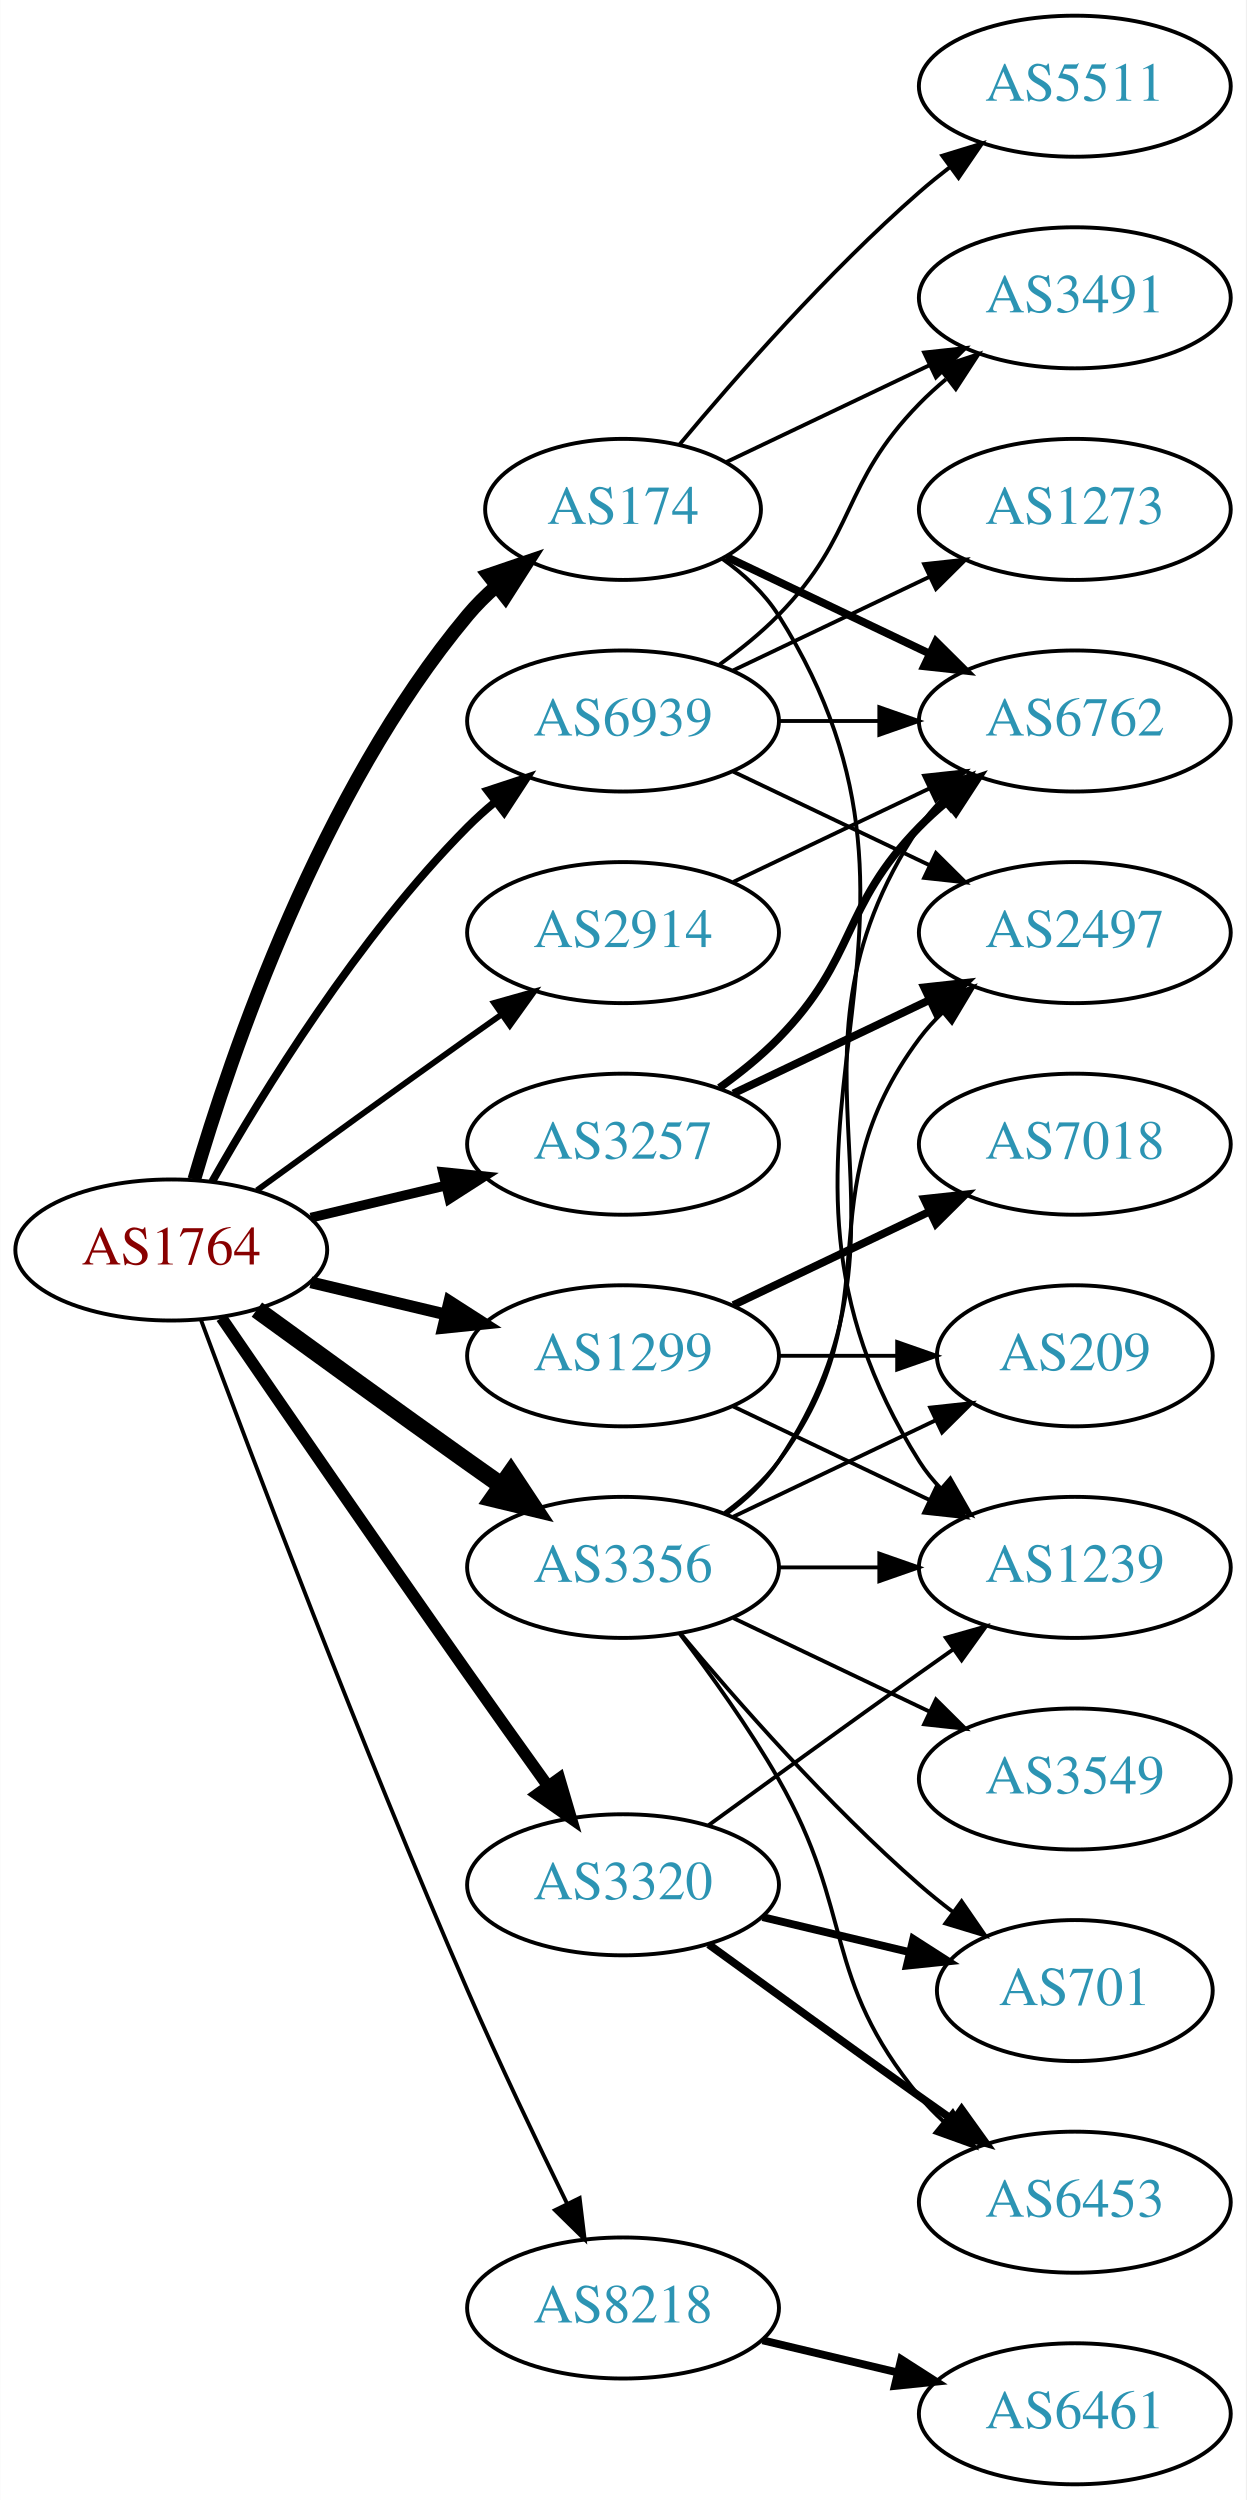
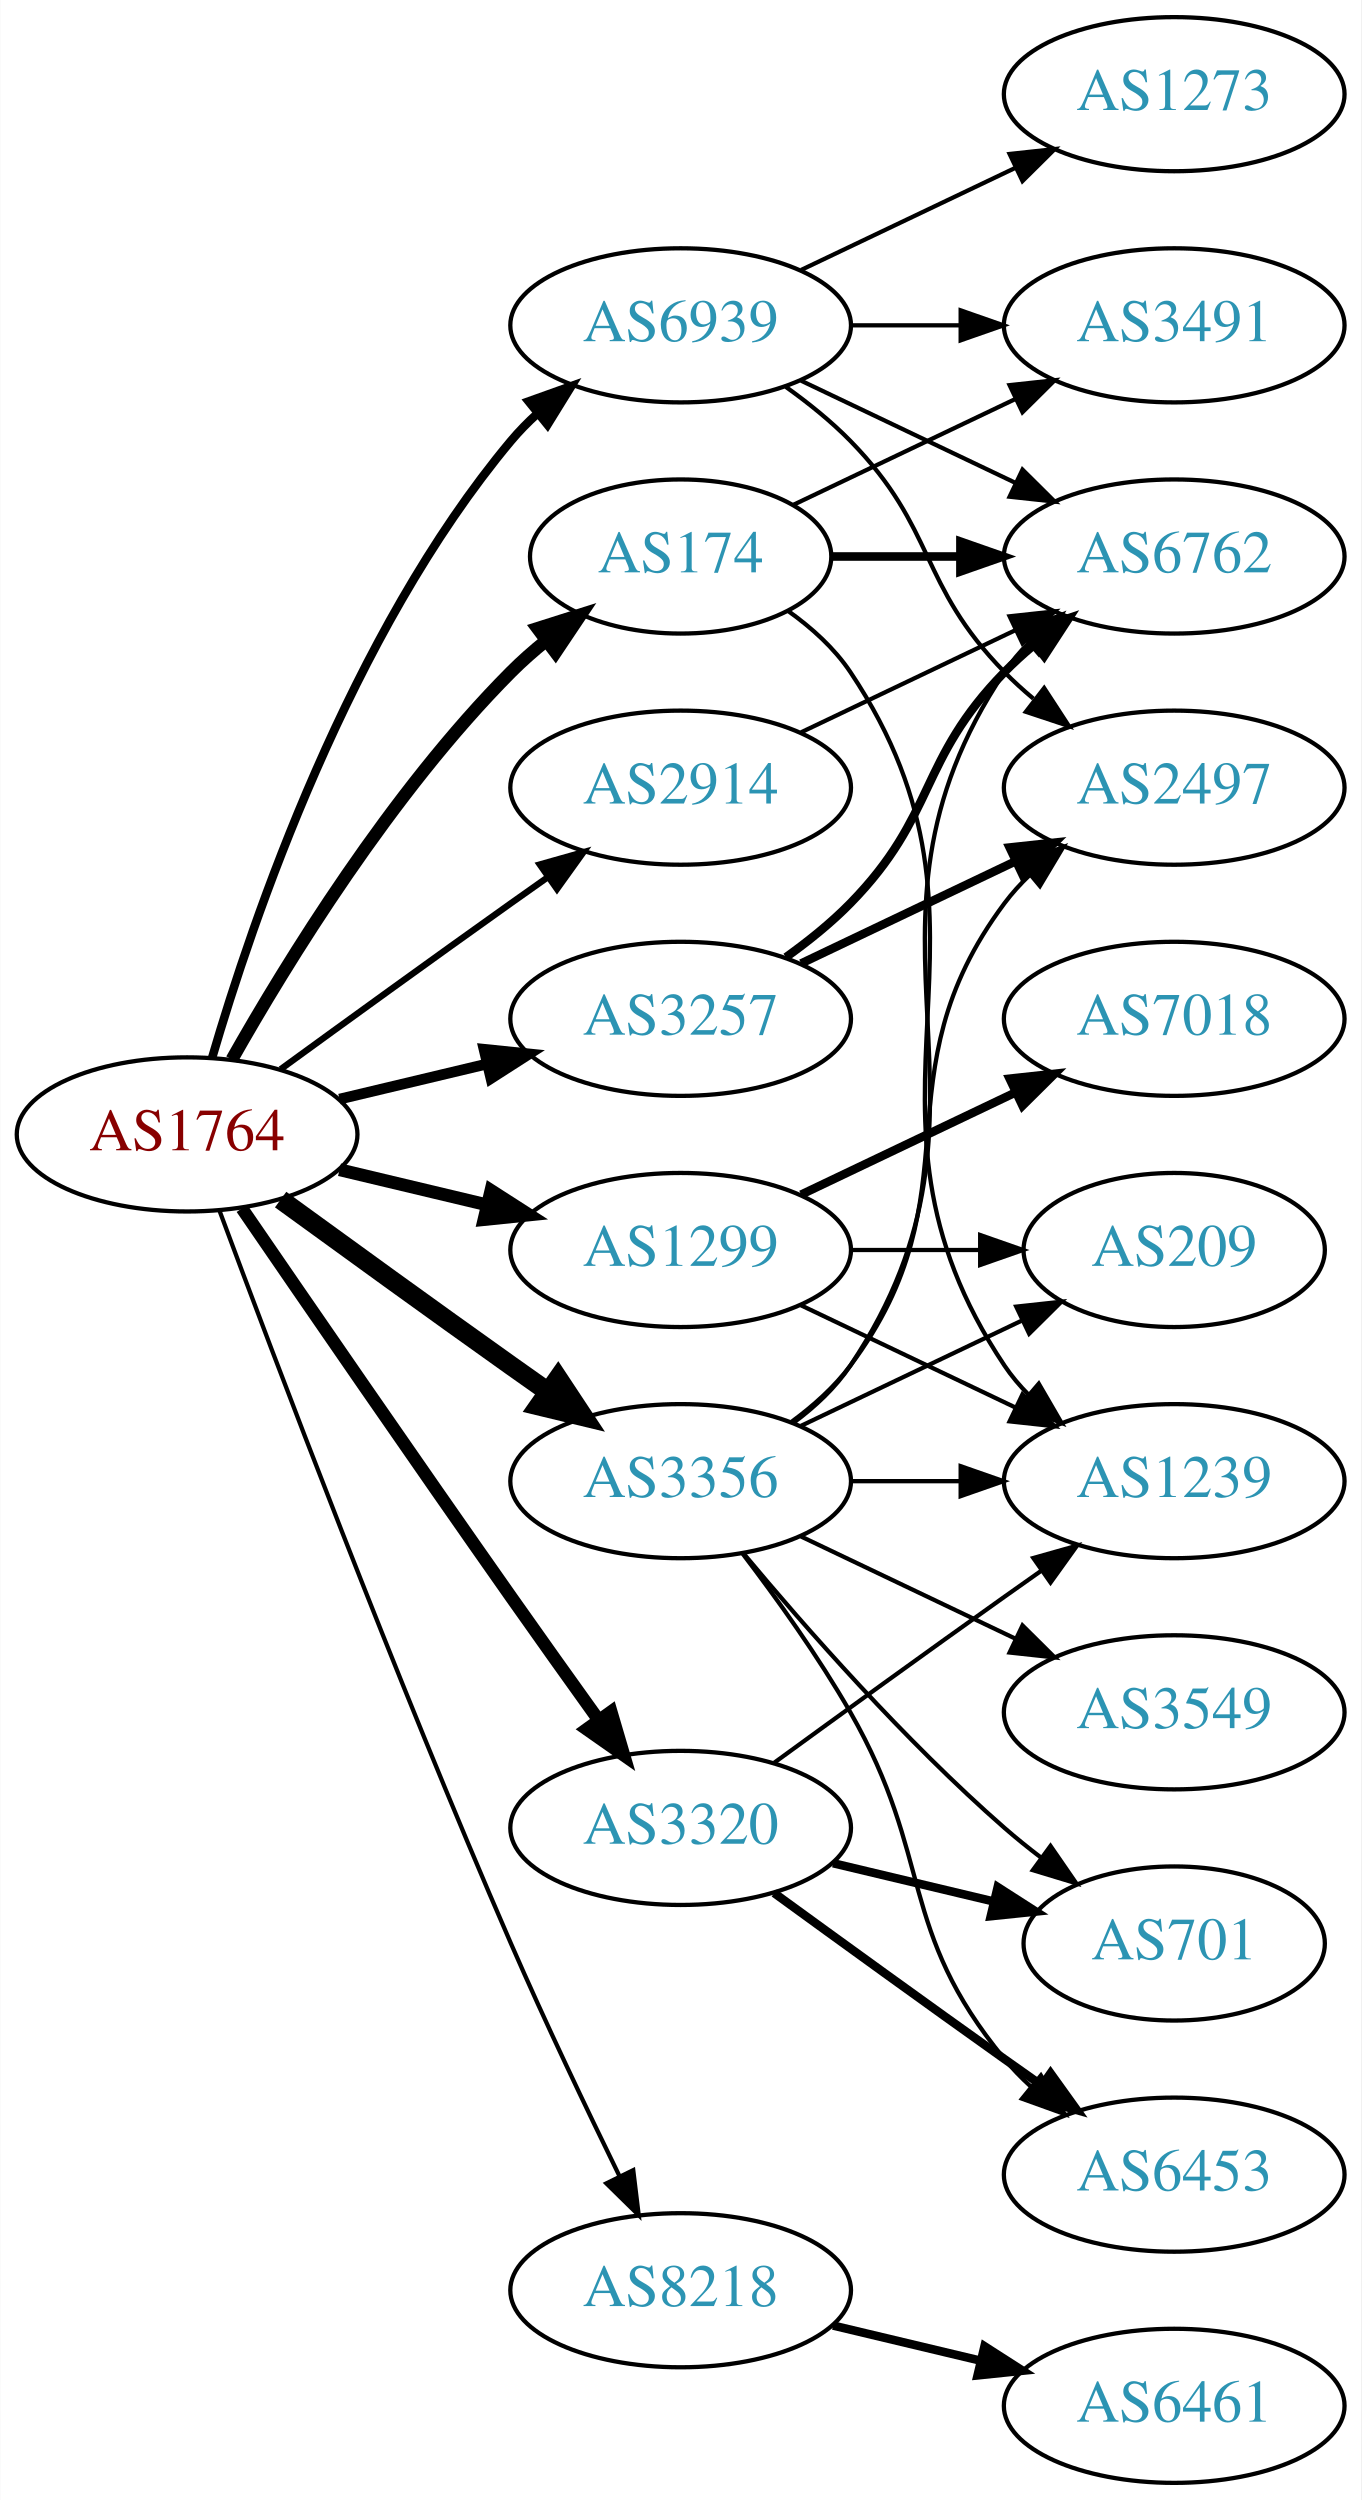
- <svg xmlns="http://www.w3.org/2000/svg" xmlns:xlink="http://www.w3.org/1999/xlink" width="318pt" height="638pt" viewBox="0.00 0.00 317.88 638.00">
-   <g id="graph0" class="graph" transform="scale(1 1) rotate(0) translate(4 634)">
-     <polygon fill="white" stroke="none" points="-4,4 -4,-634 313.879,-634 313.879,4 -4,4" />
+ <svg xmlns="http://www.w3.org/2000/svg" xmlns:xlink="http://www.w3.org/1999/xlink" width="318pt" height="584pt" viewBox="0.00 0.00 317.88 584.00">
+   <g id="graph0" class="graph" transform="scale(1 1) rotate(0) translate(4 580)">
+     <polygon fill="white" stroke="none" points="-4,4 -4,-580 313.879,-580 313.879,4 -4,4" />
    <g id="node1" class="node">
      <g id="a_node1">
        <a xlink:href="/asn/1764" xlink:title="AS1764 ~ NEXTLAYER-AS [AT]">
          <ellipse fill="#ffffff" stroke="black" cx="39.647" cy="-315" rx="39.794" ry="18" />
          <text text-anchor="middle" x="39.647" y="-311.3" font-family="Times,serif" font-size="14.00" fill="#880000">AS1764</text>
        </a>
      </g>
    </g>
    <g id="node2" class="node">
      <g id="a_node2">
        <a xlink:href="/asn/174" xlink:title="AS174 ~ Cogent Communications [US]">
-           <ellipse fill="#ffffff" stroke="black" cx="154.939" cy="-504" rx="35.194" ry="18" />
-           <text text-anchor="middle" x="154.939" y="-500.3" font-family="Times,serif" font-size="14.00" fill="#2c94b3">AS174</text>
+           <ellipse fill="#ffffff" stroke="black" cx="154.939" cy="-450" rx="35.194" ry="18" />
+           <text text-anchor="middle" x="154.939" y="-446.3" font-family="Times,serif" font-size="14.00" fill="#2c94b3">AS174</text>
        </a>
      </g>
    </g>
    <g id="edge1" class="edge">
-       <path fill="none" stroke="black" stroke-width="3.5" d="M45.521,-333.002C54.834,-364.844 77.651,-431.981 115.293,-477 117.445,-479.574 119.9,-482.017 122.504,-484.303" />
-       <polygon fill="black" stroke="black" stroke-width="3.5" points="120.588,-487.249 130.615,-490.672 124.911,-481.743 120.588,-487.249" />
+       <path fill="none" stroke="black" stroke-width="3" d="M50.106,-332.49C62.888,-355.096 87.32,-394.886 115.293,-423 117.793,-425.513 120.554,-427.949 123.415,-430.261" />
+       <polygon fill="black" stroke="black" stroke-width="3" points="121.513,-433.21 131.612,-436.413 125.715,-427.611 121.513,-433.21" />
    </g>
    <g id="node3" class="node">
      <g id="a_node3">
        <a xlink:href="/asn/1299" xlink:title="AS1299 ~ Telia Carrier [EU]">
          <ellipse fill="#ffffff" stroke="black" cx="154.939" cy="-288" rx="39.794" ry="18" />
          <text text-anchor="middle" x="154.939" y="-284.3" font-family="Times,serif" font-size="14.00" fill="#2c94b3">AS1299</text>
        </a>
      </g>
    </g>
    <g id="edge2" class="edge">
      <path fill="none" stroke="black" stroke-width="3" d="M75.254,-306.752C86.125,-304.162 98.279,-301.265 109.722,-298.538" />
      <polygon fill="black" stroke="black" stroke-width="3" points="110.628,-301.92 119.544,-296.197 109.005,-295.111 110.628,-301.92" />
    </g>
    <g id="node4" class="node">
      <g id="a_node4">
        <a xlink:href="/asn/2914" xlink:title="AS2914 ~ NTT America, Inc. [US]">
          <ellipse fill="#ffffff" stroke="black" cx="154.939" cy="-396" rx="39.794" ry="18" />
          <text text-anchor="middle" x="154.939" y="-392.3" font-family="Times,serif" font-size="14.00" fill="#2c94b3">AS2914</text>
        </a>
      </g>
    </g>
    <g id="edge3" class="edge">
      <path fill="none" stroke="black" stroke-width="1.5" d="M61.495,-330.222C76.429,-341.091 97.042,-356.025 115.293,-369 118.113,-371.005 121.056,-373.085 124.005,-375.159" />
      <polygon fill="black" stroke="black" stroke-width="1.5" points="122.032,-378.05 132.229,-380.926 126.051,-372.319 122.032,-378.05" />
    </g>
    <g id="node5" class="node">
      <g id="a_node5">
        <a xlink:href="/asn/3257" xlink:title="AS3257 ~ GTT [DE]">
          <ellipse fill="#ffffff" stroke="black" cx="154.939" cy="-342" rx="39.794" ry="18" />
          <text text-anchor="middle" x="154.939" y="-338.3" font-family="Times,serif" font-size="14.00" fill="#2c94b3">AS3257</text>
        </a>
      </g>
    </g>
    <g id="edge4" class="edge">
      <path fill="none" stroke="black" stroke-width="2.5" d="M75.254,-323.248C86.125,-325.838 98.279,-328.735 109.722,-331.462" />
      <polygon fill="black" stroke="black" stroke-width="2.5" points="109.005,-334.889 119.544,-333.803 110.628,-328.08 109.005,-334.889" />
    </g>
    <g id="node6" class="node">
      <g id="a_node6">
        <a xlink:href="/asn/3320" xlink:title="AS3320 ~ DTAG [DE]">
          <ellipse fill="#ffffff" stroke="black" cx="154.939" cy="-153" rx="39.794" ry="18" />
          <text text-anchor="middle" x="154.939" y="-149.3" font-family="Times,serif" font-size="14.00" fill="#2c94b3">AS3320</text>
        </a>
      </g>
    </g>
    <g id="edge5" class="edge">
      <path fill="none" stroke="black" stroke-width="3" d="M52.454,-297.731C67.097,-276.358 92.87,-238.88 115.293,-207 121.927,-197.567 129.278,-187.261 135.772,-178.205" />
      <polygon fill="black" stroke="black" stroke-width="3" points="138.693,-180.138 141.684,-169.974 133.007,-176.054 138.693,-180.138" />
    </g>
    <g id="node7" class="node">
      <g id="a_node7">
        <a xlink:href="/asn/3356" xlink:title="AS3356 ~ Level 3 Parent, LLC [US]">
          <ellipse fill="#ffffff" stroke="black" cx="154.939" cy="-234" rx="39.794" ry="18" />
          <text text-anchor="middle" x="154.939" y="-230.3" font-family="Times,serif" font-size="14.00" fill="#2c94b3">AS3356</text>
        </a>
      </g>
    </g>
    <g id="edge6" class="edge">
      <path fill="none" stroke="black" stroke-width="4.5" d="M61.495,-299.778C76.429,-288.909 97.042,-273.975 115.293,-261 118.113,-258.995 121.056,-256.915 124.005,-254.841" />
      <polygon fill="black" stroke="black" stroke-width="4.5" points="126.302,-258.039 132.229,-249.074 121.781,-251.591 126.302,-258.039" />
    </g>
    <g id="node8" class="node">
      <g id="a_node8">
        <a xlink:href="/asn/8218" xlink:title="AS8218 ~ legacy Neotelecoms [FR]">
          <ellipse fill="#ffffff" stroke="black" cx="154.939" cy="-45" rx="39.794" ry="18" />
          <text text-anchor="middle" x="154.939" y="-41.3" font-family="Times,serif" font-size="14.00" fill="#2c94b3">AS8218</text>
        </a>
      </g>
    </g>
    <g id="edge7" class="edge">
      <path fill="none" stroke="black" d="M47.24,-297.113C59.784,-263.364 88.252,-188.104 115.293,-126 123.277,-107.663 132.971,-87.351 140.652,-71.654" />
      <polygon fill="black" stroke="black" points="143.864,-73.053 145.142,-62.536 137.584,-69.961 143.864,-73.053" />
    </g>
    <g id="node9" class="node">
      <g id="a_node9">
        <a xlink:href="/asn/6939" xlink:title="AS6939 ~ Hurricane Electric LLC [US]">
-           <ellipse fill="#ffffff" stroke="black" cx="154.939" cy="-450" rx="39.794" ry="18" />
-           <text text-anchor="middle" x="154.939" y="-446.3" font-family="Times,serif" font-size="14.00" fill="#2c94b3">AS6939</text>
+           <ellipse fill="#ffffff" stroke="black" cx="154.939" cy="-504" rx="39.794" ry="18" />
+           <text text-anchor="middle" x="154.939" y="-500.3" font-family="Times,serif" font-size="14.00" fill="#2c94b3">AS6939</text>
        </a>
      </g>
    </g>
    <g id="edge8" class="edge">
-       <path fill="none" stroke="black" stroke-width="2" d="M50.106,-332.49C62.888,-355.096 87.32,-394.886 115.293,-423 117.404,-425.121 119.7,-427.188 122.085,-429.171" />
-       <polygon fill="black" stroke="black" stroke-width="2" points="120.338,-432.242 130.401,-435.556 124.601,-426.69 120.338,-432.242" />
+       <path fill="none" stroke="black" stroke-width="2" d="M45.521,-333.002C54.834,-364.844 77.651,-431.981 115.293,-477 117.163,-479.237 119.261,-481.374 121.488,-483.396" />
+       <polygon fill="black" stroke="black" stroke-width="2" points="119.431,-486.234 129.407,-489.804 123.835,-480.793 119.431,-486.234" />
    </g>
    <g id="node10" class="node">
      <g id="a_node10">
        <a xlink:href="/asn/3491" xlink:title="AS3491 ~ PCCW Global, Inc. [US]">
-           <ellipse fill="#ffffff" stroke="black" cx="270.232" cy="-558" rx="39.794" ry="18" />
-           <text text-anchor="middle" x="270.232" y="-554.3" font-family="Times,serif" font-size="14.00" fill="#2c94b3">AS3491</text>
+           <ellipse fill="#ffffff" stroke="black" cx="270.232" cy="-504" rx="39.794" ry="18" />
+           <text text-anchor="middle" x="270.232" y="-500.3" font-family="Times,serif" font-size="14.00" fill="#2c94b3">AS3491</text>
        </a>
      </g>
    </g>
    <g id="edge9" class="edge">
-       <path fill="none" stroke="black" d="M181.365,-516.119C196.667,-523.413 216.391,-532.814 233.273,-540.86" />
-       <polygon fill="black" stroke="black" points="231.78,-544.026 242.313,-545.169 234.792,-537.707 231.78,-544.026" />
+       <path fill="none" stroke="black" d="M181.365,-462.119C196.667,-469.413 216.391,-478.814 233.273,-486.86" />
+       <polygon fill="black" stroke="black" points="231.78,-490.026 242.313,-491.169 234.792,-483.707 231.78,-490.026" />
    </g>
    <g id="node11" class="node">
      <g id="a_node11">
+         <a xlink:href="/asn/6762" xlink:title="AS6762 ~ TELECOM ITALIA SPARKLE S.p.A. [IT]">
+           <ellipse fill="#ffffff" stroke="black" cx="270.232" cy="-450" rx="39.794" ry="18" />
+           <text text-anchor="middle" x="270.232" y="-446.3" font-family="Times,serif" font-size="14.00" fill="#2c94b3">AS6762</text>
+         </a>
+       </g>
+     </g>
+     <g id="edge10" class="edge">
+       <path fill="none" stroke="black" stroke-width="2" d="M190.239,-450C199.616,-450 209.966,-450 220.001,-450" />
+       <polygon fill="black" stroke="black" stroke-width="2" points="220.289,-453.5 230.289,-450 220.289,-446.5 220.289,-453.5" />
+     </g>
+     <g id="node12" class="node">
+       <g id="a_node12">
        <a xlink:href="/asn/1239" xlink:title="AS1239 ~ Sprint [US]">
          <ellipse fill="#ffffff" stroke="black" cx="270.232" cy="-234" rx="39.794" ry="18" />
          <text text-anchor="middle" x="270.232" y="-230.3" font-family="Times,serif" font-size="14.00" fill="#2c94b3">AS1239</text>
        </a>
      </g>
    </g>
-     <g id="edge10" class="edge">
-       <path fill="none" stroke="black" d="M180.266,-491.402C185.751,-487.485 191.003,-482.675 194.586,-477 246.536,-394.7 178.636,-343.3 230.586,-261 232.142,-258.534 234.014,-256.232 236.083,-254.095" />
-       <polygon fill="black" stroke="black" points="238.453,-256.673 243.706,-247.472 233.862,-251.389 238.453,-256.673" />
-     </g>
-     <g id="node12" class="node">
-       <g id="a_node12">
-         <a xlink:href="/asn/6762" xlink:title="AS6762 ~ TELECOM ITALIA SPARKLE S.p.A. [IT]">
-           <ellipse fill="#ffffff" stroke="black" cx="270.232" cy="-450" rx="39.794" ry="18" />
-           <text text-anchor="middle" x="270.232" y="-446.3" font-family="Times,serif" font-size="14.00" fill="#2c94b3">AS6762</text>
-         </a>
-       </g>
-     </g>
    <g id="edge11" class="edge">
-       <path fill="none" stroke="black" stroke-width="2" d="M181.365,-491.881C196.667,-484.587 216.391,-475.186 233.273,-467.14" />
-       <polygon fill="black" stroke="black" stroke-width="2" points="234.792,-470.293 242.313,-462.831 231.78,-463.974 234.792,-470.293" />
+       <path fill="none" stroke="black" d="M180.057,-437.266C185.546,-433.352 190.853,-428.577 194.586,-423 235.61,-361.706 189.561,-322.294 230.586,-261 232.208,-258.577 234.127,-256.305 236.228,-254.19" />
+       <polygon fill="black" stroke="black" points="238.596,-256.771 243.913,-247.607 234.042,-251.454 238.596,-256.771" />
+     </g>
+     <g id="edge13" class="edge">
+       <path fill="none" stroke="black" d="M183.076,-275.066C198.07,-267.919 216.891,-258.948 233.114,-251.215" />
+       <polygon fill="black" stroke="black" points="234.796,-254.291 242.317,-246.829 231.784,-247.972 234.796,-254.291" />
    </g>
    <g id="node13" class="node">
      <g id="a_node13">
-         <a xlink:href="/asn/5511" xlink:title="AS5511 ~ Orange S.A. [FR]">
-           <ellipse fill="#ffffff" stroke="black" cx="270.232" cy="-612" rx="39.794" ry="18" />
-           <text text-anchor="middle" x="270.232" y="-608.3" font-family="Times,serif" font-size="14.00" fill="#2c94b3">AS5511</text>
-         </a>
-       </g>
-     </g>
-     <g id="edge12" class="edge">
-       <path fill="none" stroke="black" d="M169.304,-520.499C183.56,-537.596 207.254,-564.619 230.586,-585 233.052,-587.154 235.69,-589.294 238.388,-591.372" />
-       <polygon fill="black" stroke="black" points="236.413,-594.264 246.542,-597.37 240.561,-588.625 236.413,-594.264" />
-     </g>
-     <g id="edge14" class="edge">
-       <path fill="none" stroke="black" d="M183.076,-275.066C198.07,-267.919 216.891,-258.948 233.114,-251.215" />
-       <polygon fill="black" stroke="black" points="234.796,-254.291 242.317,-246.829 231.784,-247.972 234.796,-254.291" />
-     </g>
-     <g id="node14" class="node">
-       <g id="a_node14">
        <a xlink:href="/asn/7018" xlink:title="AS7018 ~ AT&amp;T Services, Inc. [US]">
          <ellipse fill="#ffffff" stroke="black" cx="270.232" cy="-342" rx="39.794" ry="18" />
          <text text-anchor="middle" x="270.232" y="-338.3" font-family="Times,serif" font-size="14.00" fill="#2c94b3">AS7018</text>
        </a>
      </g>
    </g>
-     <g id="edge13" class="edge">
+     <g id="edge12" class="edge">
      <path fill="none" stroke="black" stroke-width="2" d="M183.076,-300.934C198.07,-308.081 216.891,-317.052 233.114,-324.785" />
      <polygon fill="black" stroke="black" stroke-width="2" points="231.784,-328.028 242.317,-329.171 234.796,-321.709 231.784,-328.028" />
    </g>
-     <g id="node15" class="node">
-       <g id="a_node15">
+     <g id="node14" class="node">
+       <g id="a_node14">
        <a xlink:href="/asn/209" xlink:title="AS209 ~ CenturyLink Communications, LLC [US]">
          <ellipse fill="#ffffff" stroke="black" cx="270.232" cy="-288" rx="35.194" ry="18" />
          <text text-anchor="middle" x="270.232" y="-284.3" font-family="Times,serif" font-size="14.00" fill="#2c94b3">AS209</text>
        </a>
      </g>
    </g>
-     <g id="edge15" class="edge">
+     <g id="edge14" class="edge">
      <path fill="none" stroke="black" d="M194.612,-288C204.317,-288 214.808,-288 224.771,-288" />
      <polygon fill="black" stroke="black" points="224.907,-291.5 234.907,-288 224.907,-284.5 224.907,-291.5" />
    </g>
-     <g id="edge16" class="edge">
+     <g id="edge15" class="edge">
      <path fill="none" stroke="black" d="M183.076,-408.934C198.07,-416.081 216.891,-425.052 233.114,-432.785" />
      <polygon fill="black" stroke="black" points="231.784,-436.028 242.317,-437.171 234.796,-429.709 231.784,-436.028" />
    </g>
-     <g id="edge18" class="edge">
+     <g id="edge17" class="edge">
      <path fill="none" stroke="black" stroke-width="2" d="M179.533,-356.389C184.789,-360.148 190.121,-364.437 194.586,-369 214.758,-389.617 210.413,-402.383 230.586,-423 232.679,-425.139 234.962,-427.218 237.339,-429.21" />
      <polygon fill="black" stroke="black" stroke-width="2" points="235.582,-432.275 245.638,-435.611 239.857,-426.732 235.582,-432.275" />
    </g>
-     <g id="node16" class="node">
-       <g id="a_node16">
+     <g id="node15" class="node">
+       <g id="a_node15">
        <a xlink:href="/asn/2497" xlink:title="AS2497 ~ Internet Initiative Japan Inc. [JP]">
          <ellipse fill="#ffffff" stroke="black" cx="270.232" cy="-396" rx="39.794" ry="18" />
          <text text-anchor="middle" x="270.232" y="-392.3" font-family="Times,serif" font-size="14.00" fill="#2c94b3">AS2497</text>
        </a>
      </g>
    </g>
-     <g id="edge17" class="edge">
+     <g id="edge16" class="edge">
      <path fill="none" stroke="black" stroke-width="2" d="M183.076,-354.934C198.07,-362.081 216.891,-371.052 233.114,-378.785" />
      <polygon fill="black" stroke="black" stroke-width="2" points="231.784,-382.028 242.317,-383.171 234.796,-375.709 231.784,-382.028" />
    </g>
-     <g id="edge19" class="edge">
+     <g id="edge20" class="edge">
      <path fill="none" stroke="black" d="M176.788,-168.222C191.722,-179.091 212.335,-194.025 230.586,-207 233.406,-209.005 236.349,-211.085 239.297,-213.159" />
      <polygon fill="black" stroke="black" points="237.325,-216.05 247.522,-218.926 241.344,-210.319 237.325,-216.05" />
+     </g>
+     <g id="node16" class="node">
+       <g id="a_node16">
+         <a xlink:href="/asn/6453" xlink:title="AS6453 ~ TATA COMMUNICATIONS (AMERICA) INC [US]">
+           <ellipse fill="#ffffff" stroke="black" cx="270.232" cy="-72" rx="39.794" ry="18" />
+           <text text-anchor="middle" x="270.232" y="-68.3" font-family="Times,serif" font-size="14.00" fill="#2c94b3">AS6453</text>
+         </a>
+       </g>
+     </g>
+     <g id="edge18" class="edge">
+       <path fill="none" stroke="black" stroke-width="2" d="M176.788,-137.778C191.722,-126.909 212.335,-111.975 230.586,-99 233.406,-96.995 236.349,-94.915 239.297,-92.841" />
+       <polygon fill="black" stroke="black" stroke-width="2" points="241.344,-95.681 247.522,-87.074 237.325,-89.95 241.344,-95.681" />
    </g>
    <g id="node17" class="node">
      <g id="a_node17">
        <a xlink:href="/asn/701" xlink:title="AS701 ~ UUNET [US]">
          <ellipse fill="#ffffff" stroke="black" cx="270.232" cy="-126" rx="35.194" ry="18" />
          <text text-anchor="middle" x="270.232" y="-122.3" font-family="Times,serif" font-size="14.00" fill="#2c94b3">AS701</text>
        </a>
      </g>
    </g>
-     <g id="edge20" class="edge">
+     <g id="edge19" class="edge">
      <path fill="none" stroke="black" stroke-width="2" d="M190.547,-144.752C202.341,-141.942 215.646,-138.771 227.913,-135.847" />
      <polygon fill="black" stroke="black" stroke-width="2" points="229.002,-139.186 237.918,-133.463 227.379,-132.376 229.002,-139.186" />
    </g>
+     <g id="edge22" class="edge">
+       <path fill="none" stroke="black" d="M181.258,-247.607C186.314,-251.351 191.126,-255.831 194.586,-261 235.61,-322.294 189.561,-361.706 230.586,-423 232.208,-425.423 234.127,-427.695 236.228,-429.81" />
+       <polygon fill="black" stroke="black" points="234.042,-432.546 243.913,-436.393 238.596,-427.229 234.042,-432.546" />
+     </g>
+     <g id="edge25" class="edge">
+       <path fill="none" stroke="black" d="M194.612,-234C202.815,-234 211.579,-234 220.111,-234" />
+       <polygon fill="black" stroke="black" points="220.35,-237.5 230.35,-234 220.35,-230.5 220.35,-237.5" />
+     </g>
+     <g id="edge27" class="edge">
+       <path fill="none" stroke="black" d="M183.076,-246.934C198.508,-254.29 217.993,-263.577 234.528,-271.459" />
+       <polygon fill="black" stroke="black" points="233.337,-274.768 243.87,-275.911 236.349,-268.449 233.337,-274.768" />
+     </g>
+     <g id="edge23" class="edge">
+       <path fill="none" stroke="black" d="M180.87,-247.882C185.946,-251.611 190.864,-256.016 194.586,-261 224.857,-301.542 200.315,-328.458 230.586,-369 232.33,-371.336 234.338,-373.545 236.501,-375.617" />
+       <polygon fill="black" stroke="black" points="234.379,-378.405 244.302,-382.118 238.861,-373.027 234.379,-378.405" />
+     </g>
+     <g id="edge24" class="edge">
+       <path fill="none" stroke="black" d="M169.401,-217.087C177.293,-206.73 187.143,-193.008 194.586,-180 214.15,-145.806 205.521,-129.394 230.586,-99 232.441,-96.751 234.528,-94.604 236.747,-92.576" />
+       <polygon fill="black" stroke="black" points="239.096,-95.177 244.652,-86.156 234.683,-89.744 239.096,-95.177" />
+     </g>
+     <g id="edge26" class="edge">
+       <path fill="none" stroke="black" d="M169.569,-217.183C183.852,-200.071 207.398,-173.255 230.586,-153 233.256,-150.668 236.128,-148.352 239.059,-146.114" />
+       <polygon fill="black" stroke="black" points="241.337,-148.784 247.35,-140.061 237.209,-143.13 241.337,-148.784" />
+     </g>
    <g id="node18" class="node">
      <g id="a_node18">
-         <a xlink:href="/asn/6453" xlink:title="AS6453 ~ TATA COMMUNICATIONS (AMERICA) INC [US]">
-           <ellipse fill="#ffffff" stroke="black" cx="270.232" cy="-72" rx="39.794" ry="18" />
-           <text text-anchor="middle" x="270.232" y="-68.3" font-family="Times,serif" font-size="14.00" fill="#2c94b3">AS6453</text>
-         </a>
-       </g>
-     </g>
-     <g id="edge21" class="edge">
-       <path fill="none" stroke="black" stroke-width="2" d="M176.788,-137.778C191.722,-126.909 212.335,-111.975 230.586,-99 233.406,-96.995 236.349,-94.915 239.297,-92.841" />
-       <polygon fill="black" stroke="black" stroke-width="2" points="241.344,-95.681 247.522,-87.074 237.325,-89.95 241.344,-95.681" />
-     </g>
-     <g id="edge26" class="edge">
-       <path fill="none" stroke="black" d="M194.612,-234C202.815,-234 211.579,-234 220.111,-234" />
-       <polygon fill="black" stroke="black" points="220.35,-237.5 230.35,-234 220.35,-230.5 220.35,-237.5" />
-     </g>
-     <g id="edge23" class="edge">
-       <path fill="none" stroke="black" d="M181.258,-247.607C186.314,-251.351 191.126,-255.831 194.586,-261 235.61,-322.294 189.561,-361.706 230.586,-423 232.208,-425.423 234.127,-427.695 236.228,-429.81" />
-       <polygon fill="black" stroke="black" points="234.042,-432.546 243.913,-436.393 238.596,-427.229 234.042,-432.546" />
-     </g>
-     <g id="edge28" class="edge">
-       <path fill="none" stroke="black" d="M183.076,-246.934C198.508,-254.29 217.993,-263.577 234.528,-271.459" />
-       <polygon fill="black" stroke="black" points="233.337,-274.768 243.87,-275.911 236.349,-268.449 233.337,-274.768" />
-     </g>
-     <g id="edge24" class="edge">
-       <path fill="none" stroke="black" d="M180.87,-247.882C185.946,-251.611 190.864,-256.016 194.586,-261 224.857,-301.542 200.315,-328.458 230.586,-369 232.33,-371.336 234.338,-373.545 236.501,-375.617" />
-       <polygon fill="black" stroke="black" points="234.379,-378.405 244.302,-382.118 238.861,-373.027 234.379,-378.405" />
-     </g>
-     <g id="edge27" class="edge">
-       <path fill="none" stroke="black" d="M169.569,-217.183C183.852,-200.071 207.398,-173.255 230.586,-153 233.256,-150.668 236.128,-148.352 239.059,-146.114" />
-       <polygon fill="black" stroke="black" points="241.337,-148.784 247.35,-140.061 237.209,-143.13 241.337,-148.784" />
-     </g>
-     <g id="edge25" class="edge">
-       <path fill="none" stroke="black" d="M169.401,-217.087C177.293,-206.73 187.143,-193.008 194.586,-180 214.15,-145.806 205.521,-129.394 230.586,-99 232.441,-96.751 234.528,-94.604 236.747,-92.576" />
-       <polygon fill="black" stroke="black" points="239.096,-95.177 244.652,-86.156 234.683,-89.744 239.096,-95.177" />
-     </g>
-     <g id="node19" class="node">
-       <g id="a_node19">
        <a xlink:href="/asn/3549" xlink:title="AS3549 ~ Level 3 Parent, LLC [US]">
          <ellipse fill="#ffffff" stroke="black" cx="270.232" cy="-180" rx="39.794" ry="18" />
          <text text-anchor="middle" x="270.232" y="-176.3" font-family="Times,serif" font-size="14.00" fill="#2c94b3">AS3549</text>
        </a>
      </g>
    </g>
-     <g id="edge22" class="edge">
+     <g id="edge21" class="edge">
      <path fill="none" stroke="black" d="M183.076,-221.066C198.07,-213.919 216.891,-204.948 233.114,-197.215" />
      <polygon fill="black" stroke="black" points="234.796,-200.291 242.317,-192.829 231.784,-193.972 234.796,-200.291" />
    </g>
-     <g id="node20" class="node">
-       <g id="a_node20">
+     <g id="node19" class="node">
+       <g id="a_node19">
        <a xlink:href="/asn/6461" xlink:title="AS6461 ~ ZAYO-6461 [US]">
          <ellipse fill="#ffffff" stroke="black" cx="270.232" cy="-18" rx="39.794" ry="18" />
          <text text-anchor="middle" x="270.232" y="-14.3" font-family="Times,serif" font-size="14.00" fill="#2c94b3">AS6461</text>
        </a>
      </g>
    </g>
-     <g id="edge29" class="edge">
+     <g id="edge28" class="edge">
      <path fill="none" stroke="black" stroke-width="2" d="M190.547,-36.752C201.418,-34.162 213.572,-31.265 225.015,-28.538" />
      <polygon fill="black" stroke="black" stroke-width="2" points="225.921,-31.92 234.837,-26.197 224.298,-25.111 225.921,-31.92" />
    </g>
+     <g id="edge31" class="edge">
+       <path fill="none" stroke="black" d="M194.612,-504C202.815,-504 211.579,-504 220.111,-504" />
+       <polygon fill="black" stroke="black" points="220.35,-507.5 230.35,-504 220.35,-500.5 220.35,-507.5" />
+     </g>
+     <g id="edge29" class="edge">
+       <path fill="none" stroke="black" d="M183.076,-491.066C198.07,-483.919 216.891,-474.948 233.114,-467.215" />
+       <polygon fill="black" stroke="black" points="234.796,-470.291 242.317,-462.829 231.784,-463.972 234.796,-470.291" />
+     </g>
+     <g id="edge30" class="edge">
+       <path fill="none" stroke="black" d="M179.533,-489.611C184.789,-485.852 190.121,-481.563 194.586,-477 214.758,-456.383 210.413,-443.617 230.586,-423 232.679,-420.861 234.962,-418.782 237.339,-416.79" />
+       <polygon fill="black" stroke="black" points="239.857,-419.268 245.638,-410.389 235.582,-413.725 239.857,-419.268" />
+     </g>
+     <g id="node20" class="node">
+       <g id="a_node20">
+         <a xlink:href="/asn/1273" xlink:title="AS1273 ~ Vodafone Group PLC [EU]">
+           <ellipse fill="#ffffff" stroke="black" cx="270.232" cy="-558" rx="39.794" ry="18" />
+           <text text-anchor="middle" x="270.232" y="-554.3" font-family="Times,serif" font-size="14.00" fill="#2c94b3">AS1273</text>
+         </a>
+       </g>
+     </g>
    <g id="edge32" class="edge">
-       <path fill="none" stroke="black" d="M179.533,-464.389C184.789,-468.148 190.121,-472.437 194.586,-477 214.758,-497.617 210.413,-510.383 230.586,-531 232.679,-533.139 234.962,-535.218 237.339,-537.21" />
-       <polygon fill="black" stroke="black" points="235.582,-540.275 245.638,-543.611 239.857,-534.732 235.582,-540.275" />
-     </g>
-     <g id="edge33" class="edge">
-       <path fill="none" stroke="black" d="M194.612,-450C202.815,-450 211.579,-450 220.111,-450" />
-       <polygon fill="black" stroke="black" points="220.35,-453.5 230.35,-450 220.35,-446.5 220.35,-453.5" />
-     </g>
-     <g id="edge30" class="edge">
-       <path fill="none" stroke="black" d="M183.076,-437.066C198.07,-429.919 216.891,-420.948 233.114,-413.215" />
-       <polygon fill="black" stroke="black" points="234.796,-416.291 242.317,-408.829 231.784,-409.972 234.796,-416.291" />
-     </g>
-     <g id="node21" class="node">
-       <g id="a_node21">
-         <a xlink:href="/asn/1273" xlink:title="AS1273 ~ Vodafone Group PLC [EU]">
-           <ellipse fill="#ffffff" stroke="black" cx="270.232" cy="-504" rx="39.794" ry="18" />
-           <text text-anchor="middle" x="270.232" y="-500.3" font-family="Times,serif" font-size="14.00" fill="#2c94b3">AS1273</text>
-         </a>
-       </g>
-     </g>
-     <g id="edge31" class="edge">
-       <path fill="none" stroke="black" d="M183.076,-462.934C198.07,-470.081 216.891,-479.052 233.114,-486.785" />
-       <polygon fill="black" stroke="black" points="231.784,-490.028 242.317,-491.171 234.796,-483.709 231.784,-490.028" />
+       <path fill="none" stroke="black" d="M183.076,-516.934C198.07,-524.081 216.891,-533.052 233.114,-540.785" />
+       <polygon fill="black" stroke="black" points="231.784,-544.028 242.317,-545.171 234.796,-537.709 231.784,-544.028" />
    </g>
  </g>
</svg>
